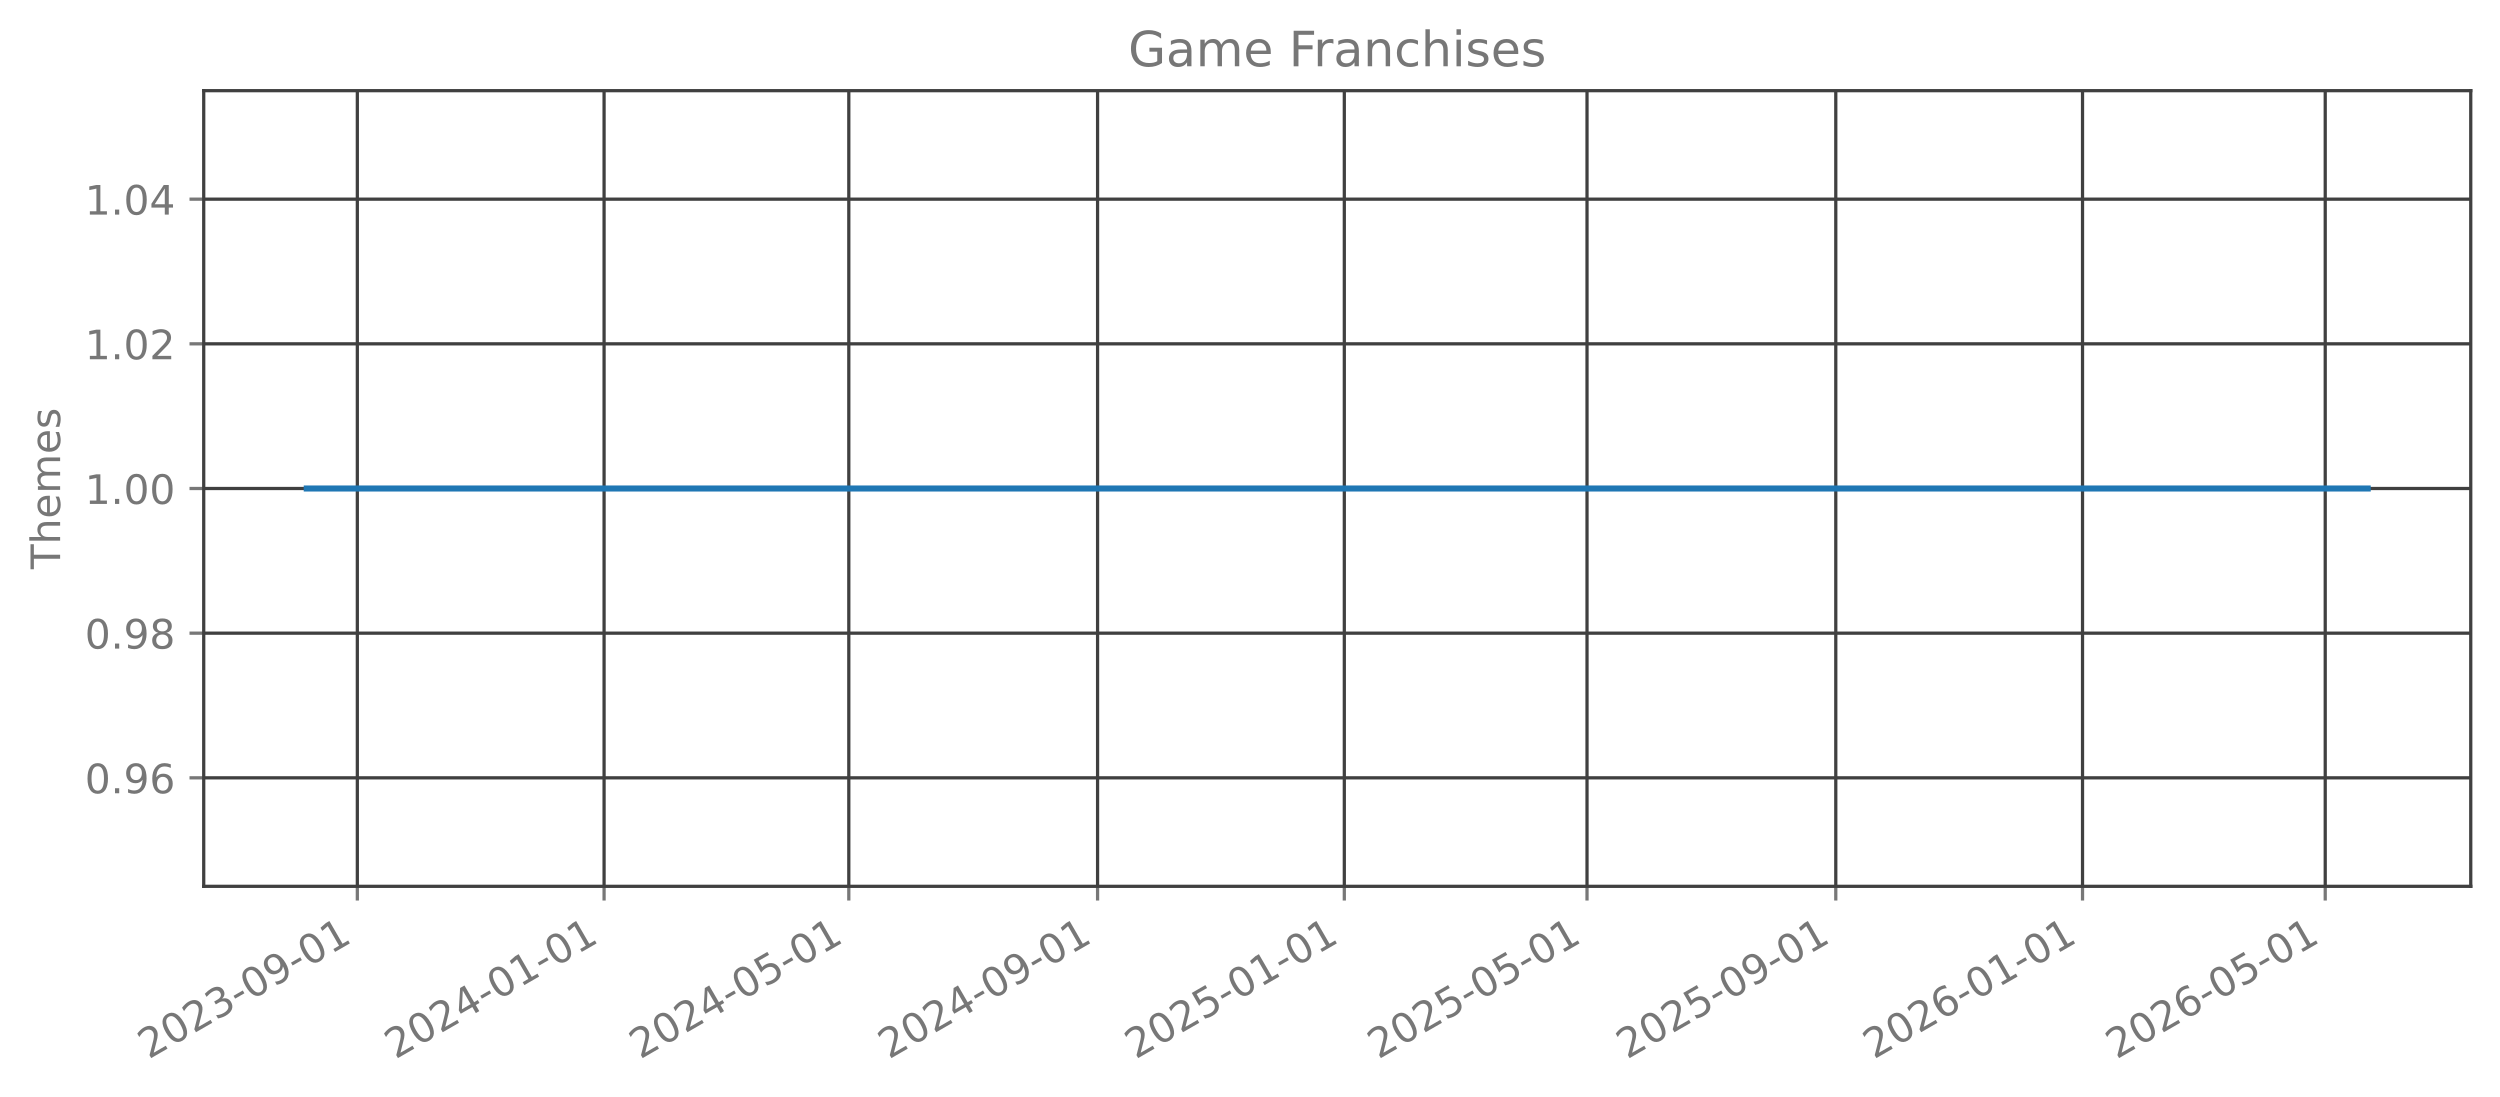
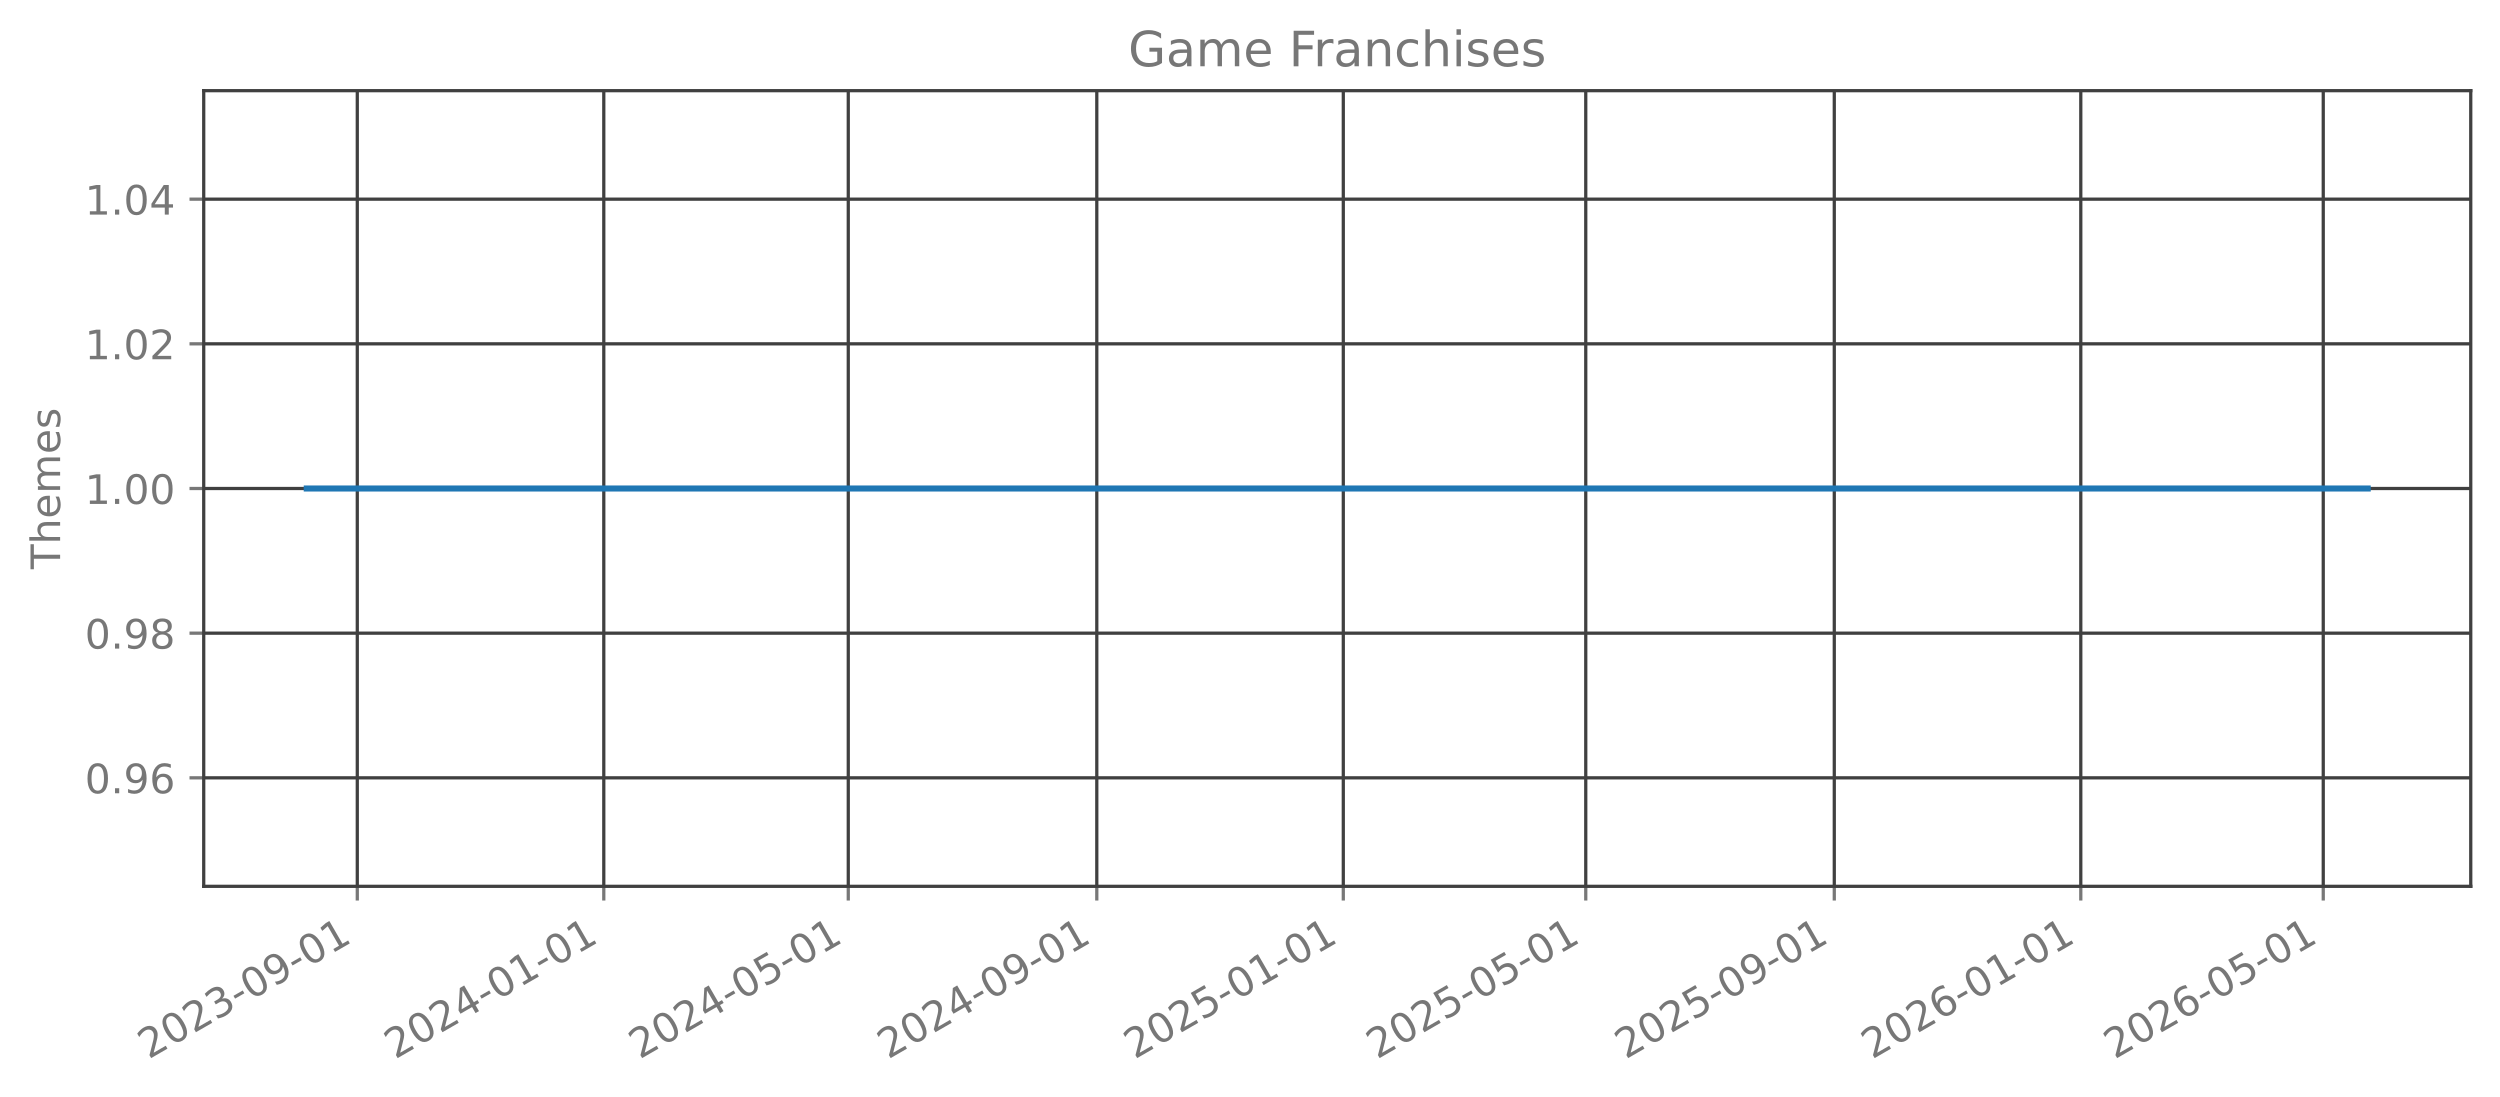
<svg xmlns="http://www.w3.org/2000/svg" xmlns:xlink="http://www.w3.org/1999/xlink" width="615.344pt" height="269.797pt" viewBox="0 0 615.344 269.797" version="1.1">
  <defs>
    <style type="text/css">*{stroke-linejoin: round; stroke-linecap: butt}</style>
  </defs>
  <g id="figure_1">
    <g id="patch_1">
      <path d="M 0 269.797  L 615.344 269.797  L 615.344 0  L 0 0  L 0 269.797  z " style="fill: none; opacity: 0" />
    </g>
    <g id="axes_1">
      <g id="patch_2">
        <path d="M 50.144 218.158  L 608.144 218.158  L 608.144 22.318  L 50.144 22.318  L 50.144 218.158  z " style="fill: none; opacity: 0" />
      </g>
      <g id="matplotlib.axis_1">
        <g id="xtick_1">
          <g id="line2d_1">
-             <path d="M 87.953 218.158  L 87.953 22.318  " clip-path="url(#p6368e7141f)" style="fill: none; stroke: #404040; stroke-width: 0.8; stroke-linecap: square" />
+             <path d="M 87.941 218.158  L 87.941 22.318  " clip-path="url(#pb388fa2547)" style="fill: none; stroke: #404040; stroke-width: 0.8; stroke-linecap: square" />
          </g>
          <g id="line2d_2">
            <defs>
-               <path id="m4a4a3a8ef6" d="M 0 0  L 0 3.5  " style="stroke: #777777; stroke-width: 0.8" />
+               <path id="m40156107fb" d="M 0 0  L 0 3.5  " style="stroke: #777777; stroke-width: 0.8" />
            </defs>
            <g>
-               <use xlink:href="#m4a4a3a8ef6" x="87.953" y="218.158" style="fill: #777777; stroke: #777777; stroke-width: 0.8" />
+               <use xlink:href="#m40156107fb" x="87.941" y="218.158" style="fill: #777777; stroke: #777777; stroke-width: 0.8" />
            </g>
          </g>
          <g id="text_1">
-             <g style="fill: #777777" transform="translate(36.58329 260.7964) rotate(-30) scale(0.1 -0.1)">
+             <g style="fill: #777777" transform="translate(36.57109 260.7964) rotate(-30) scale(0.1 -0.1)">
              <defs>
                <path id="DejaVuSans-32" d="M 1228 531  L 3431 531  L 3431 0  L 469 0  L 469 531  Q 828 903 1448 1529  Q 2069 2156 2228 2338  Q 2531 2678 2651 2914  Q 2772 3150 2772 3378  Q 2772 3750 2511 3984  Q 2250 4219 1831 4219  Q 1534 4219 1204 4116  Q 875 4013 500 3803  L 500 4441  Q 881 4594 1212 4672  Q 1544 4750 1819 4750  Q 2544 4750 2975 4387  Q 3406 4025 3406 3419  Q 3406 3131 3298 2873  Q 3191 2616 2906 2266  Q 2828 2175 2409 1742  Q 1991 1309 1228 531  z " transform="scale(0.015625)" />
                <path id="DejaVuSans-30" d="M 2034 4250  Q 1547 4250 1301 3770  Q 1056 3291 1056 2328  Q 1056 1369 1301 889  Q 1547 409 2034 409  Q 2525 409 2770 889  Q 3016 1369 3016 2328  Q 3016 3291 2770 3770  Q 2525 4250 2034 4250  z M 2034 4750  Q 2819 4750 3233 4129  Q 3647 3509 3647 2328  Q 3647 1150 3233 529  Q 2819 -91 2034 -91  Q 1250 -91 836 529  Q 422 1150 422 2328  Q 422 3509 836 4129  Q 1250 4750 2034 4750  z " transform="scale(0.015625)" />
                <path id="DejaVuSans-33" d="M 2597 2516  Q 3050 2419 3304 2112  Q 3559 1806 3559 1356  Q 3559 666 3084 287  Q 2609 -91 1734 -91  Q 1441 -91 1130 -33  Q 819 25 488 141  L 488 750  Q 750 597 1062 519  Q 1375 441 1716 441  Q 2309 441 2620 675  Q 2931 909 2931 1356  Q 2931 1769 2642 2001  Q 2353 2234 1838 2234  L 1294 2234  L 1294 2753  L 1863 2753  Q 2328 2753 2575 2939  Q 2822 3125 2822 3475  Q 2822 3834 2567 4026  Q 2313 4219 1838 4219  Q 1578 4219 1281 4162  Q 984 4106 628 3988  L 628 4550  Q 988 4650 1302 4700  Q 1616 4750 1894 4750  Q 2613 4750 3031 4423  Q 3450 4097 3450 3541  Q 3450 3153 3228 2886  Q 3006 2619 2597 2516  z " transform="scale(0.015625)" />
                <path id="DejaVuSans-2d" d="M 313 2009  L 1997 2009  L 1997 1497  L 313 1497  L 313 2009  z " transform="scale(0.015625)" />
                <path id="DejaVuSans-39" d="M 703 97  L 703 672  Q 941 559 1184 500  Q 1428 441 1663 441  Q 2288 441 2617 861  Q 2947 1281 2994 2138  Q 2813 1869 2534 1725  Q 2256 1581 1919 1581  Q 1219 1581 811 2004  Q 403 2428 403 3163  Q 403 3881 828 4315  Q 1253 4750 1959 4750  Q 2769 4750 3195 4129  Q 3622 3509 3622 2328  Q 3622 1225 3098 567  Q 2575 -91 1691 -91  Q 1453 -91 1209 -44  Q 966 3 703 97  z M 1959 2075  Q 2384 2075 2632 2365  Q 2881 2656 2881 3163  Q 2881 3666 2632 3958  Q 2384 4250 1959 4250  Q 1534 4250 1286 3958  Q 1038 3666 1038 3163  Q 1038 2656 1286 2365  Q 1534 2075 1959 2075  z " transform="scale(0.015625)" />
                <path id="DejaVuSans-31" d="M 794 531  L 1825 531  L 1825 4091  L 703 3866  L 703 4441  L 1819 4666  L 2450 4666  L 2450 531  L 3481 531  L 3481 0  L 794 0  L 794 531  z " transform="scale(0.015625)" />
              </defs>
              <use xlink:href="#DejaVuSans-32" />
              <use xlink:href="#DejaVuSans-30" transform="translate(63.62305 0)" />
              <use xlink:href="#DejaVuSans-32" transform="translate(127.2461 0)" />
              <use xlink:href="#DejaVuSans-33" transform="translate(190.8691 0)" />
              <use xlink:href="#DejaVuSans-2d" transform="translate(254.4922 0)" />
              <use xlink:href="#DejaVuSans-30" transform="translate(290.5762 0)" />
              <use xlink:href="#DejaVuSans-39" transform="translate(354.1992 0)" />
              <use xlink:href="#DejaVuSans-2d" transform="translate(417.8223 0)" />
              <use xlink:href="#DejaVuSans-30" transform="translate(453.9062 0)" />
              <use xlink:href="#DejaVuSans-31" transform="translate(517.5293 0)" />
            </g>
          </g>
        </g>
        <g id="xtick_2">
          <g id="line2d_3">
-             <path d="M 148.686 218.158  L 148.686 22.318  " clip-path="url(#p6368e7141f)" style="fill: none; stroke: #404040; stroke-width: 0.8; stroke-linecap: square" />
+             <path d="M 148.614 218.158  L 148.614 22.318  " clip-path="url(#pb388fa2547)" style="fill: none; stroke: #404040; stroke-width: 0.8; stroke-linecap: square" />
          </g>
          <g id="line2d_4">
            <g>
-               <use xlink:href="#m4a4a3a8ef6" x="148.686" y="218.158" style="fill: #777777; stroke: #777777; stroke-width: 0.8" />
+               <use xlink:href="#m40156107fb" x="148.614" y="218.158" style="fill: #777777; stroke: #777777; stroke-width: 0.8" />
            </g>
          </g>
          <g id="text_2">
-             <g style="fill: #777777" transform="translate(97.31663 260.7964) rotate(-30) scale(0.1 -0.1)">
+             <g style="fill: #777777" transform="translate(97.24489 260.7964) rotate(-30) scale(0.1 -0.1)">
              <defs>
                <path id="DejaVuSans-34" d="M 2419 4116  L 825 1625  L 2419 1625  L 2419 4116  z M 2253 4666  L 3047 4666  L 3047 1625  L 3713 1625  L 3713 1100  L 3047 1100  L 3047 0  L 2419 0  L 2419 1100  L 313 1100  L 313 1709  L 2253 4666  z " transform="scale(0.015625)" />
              </defs>
              <use xlink:href="#DejaVuSans-32" />
              <use xlink:href="#DejaVuSans-30" transform="translate(63.62305 0)" />
              <use xlink:href="#DejaVuSans-32" transform="translate(127.2461 0)" />
              <use xlink:href="#DejaVuSans-34" transform="translate(190.8691 0)" />
              <use xlink:href="#DejaVuSans-2d" transform="translate(254.4922 0)" />
              <use xlink:href="#DejaVuSans-30" transform="translate(290.5762 0)" />
              <use xlink:href="#DejaVuSans-31" transform="translate(354.1992 0)" />
              <use xlink:href="#DejaVuSans-2d" transform="translate(417.8223 0)" />
              <use xlink:href="#DejaVuSans-30" transform="translate(453.9062 0)" />
              <use xlink:href="#DejaVuSans-31" transform="translate(517.5293 0)" />
            </g>
          </g>
        </g>
        <g id="xtick_3">
          <g id="line2d_5">
-             <path d="M 208.922 218.158  L 208.922 22.318  " clip-path="url(#p6368e7141f)" style="fill: none; stroke: #404040; stroke-width: 0.8; stroke-linecap: square" />
+             <path d="M 208.791 218.158  L 208.791 22.318  " clip-path="url(#pb388fa2547)" style="fill: none; stroke: #404040; stroke-width: 0.8; stroke-linecap: square" />
          </g>
          <g id="line2d_6">
            <g>
-               <use xlink:href="#m4a4a3a8ef6" x="208.922" y="218.158" style="fill: #777777; stroke: #777777; stroke-width: 0.8" />
+               <use xlink:href="#m40156107fb" x="208.791" y="218.158" style="fill: #777777; stroke: #777777; stroke-width: 0.8" />
            </g>
          </g>
          <g id="text_3">
-             <g style="fill: #777777" transform="translate(157.5522 260.7964) rotate(-30) scale(0.1 -0.1)">
+             <g style="fill: #777777" transform="translate(157.4214 260.7964) rotate(-30) scale(0.1 -0.1)">
              <defs>
                <path id="DejaVuSans-35" d="M 691 4666  L 3169 4666  L 3169 4134  L 1269 4134  L 1269 2991  Q 1406 3038 1543 3061  Q 1681 3084 1819 3084  Q 2600 3084 3056 2656  Q 3513 2228 3513 1497  Q 3513 744 3044 326  Q 2575 -91 1722 -91  Q 1428 -91 1123 -41  Q 819 9 494 109  L 494 744  Q 775 591 1075 516  Q 1375 441 1709 441  Q 2250 441 2565 725  Q 2881 1009 2881 1497  Q 2881 1984 2565 2268  Q 2250 2553 1709 2553  Q 1456 2553 1204 2497  Q 953 2441 691 2322  L 691 4666  z " transform="scale(0.015625)" />
              </defs>
              <use xlink:href="#DejaVuSans-32" />
              <use xlink:href="#DejaVuSans-30" transform="translate(63.62305 0)" />
              <use xlink:href="#DejaVuSans-32" transform="translate(127.2461 0)" />
              <use xlink:href="#DejaVuSans-34" transform="translate(190.8691 0)" />
              <use xlink:href="#DejaVuSans-2d" transform="translate(254.4922 0)" />
              <use xlink:href="#DejaVuSans-30" transform="translate(290.5762 0)" />
              <use xlink:href="#DejaVuSans-35" transform="translate(354.1992 0)" />
              <use xlink:href="#DejaVuSans-2d" transform="translate(417.8223 0)" />
              <use xlink:href="#DejaVuSans-30" transform="translate(453.9062 0)" />
              <use xlink:href="#DejaVuSans-31" transform="translate(517.5293 0)" />
            </g>
          </g>
        </g>
        <g id="xtick_4">
          <g id="line2d_7">
-             <path d="M 270.153 218.158  L 270.153 22.318  " clip-path="url(#p6368e7141f)" style="fill: none; stroke: #404040; stroke-width: 0.8; stroke-linecap: square" />
+             <path d="M 269.962 218.158  L 269.962 22.318  " clip-path="url(#pb388fa2547)" style="fill: none; stroke: #404040; stroke-width: 0.8; stroke-linecap: square" />
          </g>
          <g id="line2d_8">
            <g>
-               <use xlink:href="#m4a4a3a8ef6" x="270.153" y="218.158" style="fill: #777777; stroke: #777777; stroke-width: 0.8" />
+               <use xlink:href="#m40156107fb" x="269.962" y="218.158" style="fill: #777777; stroke: #777777; stroke-width: 0.8" />
            </g>
          </g>
          <g id="text_4">
-             <g style="fill: #777777" transform="translate(218.7833 260.7964) rotate(-30) scale(0.1 -0.1)">
+             <g style="fill: #777777" transform="translate(218.5925 260.7964) rotate(-30) scale(0.1 -0.1)">
              <use xlink:href="#DejaVuSans-32" />
              <use xlink:href="#DejaVuSans-30" transform="translate(63.62305 0)" />
              <use xlink:href="#DejaVuSans-32" transform="translate(127.2461 0)" />
              <use xlink:href="#DejaVuSans-34" transform="translate(190.8691 0)" />
              <use xlink:href="#DejaVuSans-2d" transform="translate(254.4922 0)" />
              <use xlink:href="#DejaVuSans-30" transform="translate(290.5762 0)" />
              <use xlink:href="#DejaVuSans-39" transform="translate(354.1992 0)" />
              <use xlink:href="#DejaVuSans-2d" transform="translate(417.8223 0)" />
              <use xlink:href="#DejaVuSans-30" transform="translate(453.9062 0)" />
              <use xlink:href="#DejaVuSans-31" transform="translate(517.5293 0)" />
            </g>
          </g>
        </g>
        <g id="xtick_5">
          <g id="line2d_9">
-             <path d="M 330.886 218.158  L 330.886 22.318  " clip-path="url(#p6368e7141f)" style="fill: none; stroke: #404040; stroke-width: 0.8; stroke-linecap: square" />
+             <path d="M 330.636 218.158  L 330.636 22.318  " clip-path="url(#pb388fa2547)" style="fill: none; stroke: #404040; stroke-width: 0.8; stroke-linecap: square" />
          </g>
          <g id="line2d_10">
            <g>
-               <use xlink:href="#m4a4a3a8ef6" x="330.886" y="218.158" style="fill: #777777; stroke: #777777; stroke-width: 0.8" />
+               <use xlink:href="#m40156107fb" x="330.636" y="218.158" style="fill: #777777; stroke: #777777; stroke-width: 0.8" />
            </g>
          </g>
          <g id="text_5">
-             <g style="fill: #777777" transform="translate(279.5166 260.7964) rotate(-30) scale(0.1 -0.1)">
+             <g style="fill: #777777" transform="translate(279.2663 260.7964) rotate(-30) scale(0.1 -0.1)">
              <use xlink:href="#DejaVuSans-32" />
              <use xlink:href="#DejaVuSans-30" transform="translate(63.62305 0)" />
              <use xlink:href="#DejaVuSans-32" transform="translate(127.2461 0)" />
              <use xlink:href="#DejaVuSans-35" transform="translate(190.8691 0)" />
              <use xlink:href="#DejaVuSans-2d" transform="translate(254.4922 0)" />
              <use xlink:href="#DejaVuSans-30" transform="translate(290.5762 0)" />
              <use xlink:href="#DejaVuSans-31" transform="translate(354.1992 0)" />
              <use xlink:href="#DejaVuSans-2d" transform="translate(417.8223 0)" />
              <use xlink:href="#DejaVuSans-30" transform="translate(453.9062 0)" />
              <use xlink:href="#DejaVuSans-31" transform="translate(517.5293 0)" />
            </g>
          </g>
        </g>
        <g id="xtick_6">
          <g id="line2d_11">
-             <path d="M 390.624 218.158  L 390.624 22.318  " clip-path="url(#p6368e7141f)" style="fill: none; stroke: #404040; stroke-width: 0.8; stroke-linecap: square" />
+             <path d="M 390.315 218.158  L 390.315 22.318  " clip-path="url(#pb388fa2547)" style="fill: none; stroke: #404040; stroke-width: 0.8; stroke-linecap: square" />
          </g>
          <g id="line2d_12">
            <g>
-               <use xlink:href="#m4a4a3a8ef6" x="390.624" y="218.158" style="fill: #777777; stroke: #777777; stroke-width: 0.8" />
+               <use xlink:href="#m40156107fb" x="390.315" y="218.158" style="fill: #777777; stroke: #777777; stroke-width: 0.8" />
            </g>
          </g>
          <g id="text_6">
-             <g style="fill: #777777" transform="translate(339.2544 260.7964) rotate(-30) scale(0.1 -0.1)">
+             <g style="fill: #777777" transform="translate(338.9454 260.7964) rotate(-30) scale(0.1 -0.1)">
              <use xlink:href="#DejaVuSans-32" />
              <use xlink:href="#DejaVuSans-30" transform="translate(63.62305 0)" />
              <use xlink:href="#DejaVuSans-32" transform="translate(127.2461 0)" />
              <use xlink:href="#DejaVuSans-35" transform="translate(190.8691 0)" />
              <use xlink:href="#DejaVuSans-2d" transform="translate(254.4922 0)" />
              <use xlink:href="#DejaVuSans-30" transform="translate(290.5762 0)" />
              <use xlink:href="#DejaVuSans-35" transform="translate(354.1992 0)" />
              <use xlink:href="#DejaVuSans-2d" transform="translate(417.8223 0)" />
              <use xlink:href="#DejaVuSans-30" transform="translate(453.9062 0)" />
              <use xlink:href="#DejaVuSans-31" transform="translate(517.5293 0)" />
            </g>
          </g>
        </g>
        <g id="xtick_7">
          <g id="line2d_13">
-             <path d="M 451.855 218.158  L 451.855 22.318  " clip-path="url(#p6368e7141f)" style="fill: none; stroke: #404040; stroke-width: 0.8; stroke-linecap: square" />
+             <path d="M 451.486 218.158  L 451.486 22.318  " clip-path="url(#pb388fa2547)" style="fill: none; stroke: #404040; stroke-width: 0.8; stroke-linecap: square" />
          </g>
          <g id="line2d_14">
            <g>
-               <use xlink:href="#m4a4a3a8ef6" x="451.855" y="218.158" style="fill: #777777; stroke: #777777; stroke-width: 0.8" />
+               <use xlink:href="#m40156107fb" x="451.486" y="218.158" style="fill: #777777; stroke: #777777; stroke-width: 0.8" />
            </g>
          </g>
          <g id="text_7">
-             <g style="fill: #777777" transform="translate(400.4855 260.7964) rotate(-30) scale(0.1 -0.1)">
+             <g style="fill: #777777" transform="translate(400.1165 260.7964) rotate(-30) scale(0.1 -0.1)">
              <use xlink:href="#DejaVuSans-32" />
              <use xlink:href="#DejaVuSans-30" transform="translate(63.62305 0)" />
              <use xlink:href="#DejaVuSans-32" transform="translate(127.2461 0)" />
              <use xlink:href="#DejaVuSans-35" transform="translate(190.8691 0)" />
              <use xlink:href="#DejaVuSans-2d" transform="translate(254.4922 0)" />
              <use xlink:href="#DejaVuSans-30" transform="translate(290.5762 0)" />
              <use xlink:href="#DejaVuSans-39" transform="translate(354.1992 0)" />
              <use xlink:href="#DejaVuSans-2d" transform="translate(417.8223 0)" />
              <use xlink:href="#DejaVuSans-30" transform="translate(453.9062 0)" />
              <use xlink:href="#DejaVuSans-31" transform="translate(517.5293 0)" />
            </g>
          </g>
        </g>
        <g id="xtick_8">
          <g id="line2d_15">
-             <path d="M 512.588 218.158  L 512.588 22.318  " clip-path="url(#p6368e7141f)" style="fill: none; stroke: #404040; stroke-width: 0.8; stroke-linecap: square" />
+             <path d="M 512.16 218.158  L 512.16 22.318  " clip-path="url(#pb388fa2547)" style="fill: none; stroke: #404040; stroke-width: 0.8; stroke-linecap: square" />
          </g>
          <g id="line2d_16">
            <g>
-               <use xlink:href="#m4a4a3a8ef6" x="512.588" y="218.158" style="fill: #777777; stroke: #777777; stroke-width: 0.8" />
+               <use xlink:href="#m40156107fb" x="512.16" y="218.158" style="fill: #777777; stroke: #777777; stroke-width: 0.8" />
            </g>
          </g>
          <g id="text_8">
-             <g style="fill: #777777" transform="translate(461.2189 260.7964) rotate(-30) scale(0.1 -0.1)">
+             <g style="fill: #777777" transform="translate(460.7903 260.7964) rotate(-30) scale(0.1 -0.1)">
              <defs>
                <path id="DejaVuSans-36" d="M 2113 2584  Q 1688 2584 1439 2293  Q 1191 2003 1191 1497  Q 1191 994 1439 701  Q 1688 409 2113 409  Q 2538 409 2786 701  Q 3034 994 3034 1497  Q 3034 2003 2786 2293  Q 2538 2584 2113 2584  z M 3366 4563  L 3366 3988  Q 3128 4100 2886 4159  Q 2644 4219 2406 4219  Q 1781 4219 1451 3797  Q 1122 3375 1075 2522  Q 1259 2794 1537 2939  Q 1816 3084 2150 3084  Q 2853 3084 3261 2657  Q 3669 2231 3669 1497  Q 3669 778 3244 343  Q 2819 -91 2113 -91  Q 1303 -91 875 529  Q 447 1150 447 2328  Q 447 3434 972 4092  Q 1497 4750 2381 4750  Q 2619 4750 2861 4703  Q 3103 4656 3366 4563  z " transform="scale(0.015625)" />
              </defs>
              <use xlink:href="#DejaVuSans-32" />
              <use xlink:href="#DejaVuSans-30" transform="translate(63.62305 0)" />
              <use xlink:href="#DejaVuSans-32" transform="translate(127.2461 0)" />
              <use xlink:href="#DejaVuSans-36" transform="translate(190.8691 0)" />
              <use xlink:href="#DejaVuSans-2d" transform="translate(254.4922 0)" />
              <use xlink:href="#DejaVuSans-30" transform="translate(290.5762 0)" />
              <use xlink:href="#DejaVuSans-31" transform="translate(354.1992 0)" />
              <use xlink:href="#DejaVuSans-2d" transform="translate(417.8223 0)" />
              <use xlink:href="#DejaVuSans-30" transform="translate(453.9062 0)" />
              <use xlink:href="#DejaVuSans-31" transform="translate(517.5293 0)" />
            </g>
          </g>
        </g>
        <g id="xtick_9">
          <g id="line2d_17">
-             <path d="M 572.326 218.158  L 572.326 22.318  " clip-path="url(#p6368e7141f)" style="fill: none; stroke: #404040; stroke-width: 0.8; stroke-linecap: square" />
+             <path d="M 571.839 218.158  L 571.839 22.318  " clip-path="url(#pb388fa2547)" style="fill: none; stroke: #404040; stroke-width: 0.8; stroke-linecap: square" />
          </g>
          <g id="line2d_18">
            <g>
-               <use xlink:href="#m4a4a3a8ef6" x="572.326" y="218.158" style="fill: #777777; stroke: #777777; stroke-width: 0.8" />
+               <use xlink:href="#m40156107fb" x="571.839" y="218.158" style="fill: #777777; stroke: #777777; stroke-width: 0.8" />
            </g>
          </g>
          <g id="text_9">
-             <g style="fill: #777777" transform="translate(520.9566 260.7964) rotate(-30) scale(0.1 -0.1)">
+             <g style="fill: #777777" transform="translate(520.4695 260.7964) rotate(-30) scale(0.1 -0.1)">
              <use xlink:href="#DejaVuSans-32" />
              <use xlink:href="#DejaVuSans-30" transform="translate(63.62305 0)" />
              <use xlink:href="#DejaVuSans-32" transform="translate(127.2461 0)" />
              <use xlink:href="#DejaVuSans-36" transform="translate(190.8691 0)" />
              <use xlink:href="#DejaVuSans-2d" transform="translate(254.4922 0)" />
              <use xlink:href="#DejaVuSans-30" transform="translate(290.5762 0)" />
              <use xlink:href="#DejaVuSans-35" transform="translate(354.1992 0)" />
              <use xlink:href="#DejaVuSans-2d" transform="translate(417.8223 0)" />
              <use xlink:href="#DejaVuSans-30" transform="translate(453.9062 0)" />
              <use xlink:href="#DejaVuSans-31" transform="translate(517.5293 0)" />
            </g>
          </g>
        </g>
      </g>
      <g id="matplotlib.axis_2">
        <g id="ytick_1">
          <g id="line2d_19">
-             <path d="M 50.144 191.453  L 608.144 191.453  " clip-path="url(#p6368e7141f)" style="fill: none; stroke: #404040; stroke-width: 0.8; stroke-linecap: square" />
+             <path d="M 50.144 191.453  L 608.144 191.453  " clip-path="url(#pb388fa2547)" style="fill: none; stroke: #404040; stroke-width: 0.8; stroke-linecap: square" />
          </g>
          <g id="line2d_20">
            <defs>
-               <path id="mcda0220a5c" d="M 0 0  L -3.5 0  " style="stroke: #777777; stroke-width: 0.8" />
+               <path id="m9c1f572ea6" d="M 0 0  L -3.5 0  " style="stroke: #777777; stroke-width: 0.8" />
            </defs>
            <g>
-               <use xlink:href="#mcda0220a5c" x="50.144" y="191.453" style="fill: #777777; stroke: #777777; stroke-width: 0.8" />
+               <use xlink:href="#m9c1f572ea6" x="50.144" y="191.453" style="fill: #777777; stroke: #777777; stroke-width: 0.8" />
            </g>
          </g>
          <g id="text_10">
            <g style="fill: #777777" transform="translate(20.87813 195.2519) scale(0.1 -0.1)">
              <defs>
                <path id="DejaVuSans-2e" d="M 684 794  L 1344 794  L 1344 0  L 684 0  L 684 794  z " transform="scale(0.015625)" />
              </defs>
              <use xlink:href="#DejaVuSans-30" />
              <use xlink:href="#DejaVuSans-2e" transform="translate(63.62305 0)" />
              <use xlink:href="#DejaVuSans-39" transform="translate(95.41016 0)" />
              <use xlink:href="#DejaVuSans-36" transform="translate(159.0332 0)" />
            </g>
          </g>
        </g>
        <g id="ytick_2">
          <g id="line2d_21">
-             <path d="M 50.144 155.845  L 608.144 155.845  " clip-path="url(#p6368e7141f)" style="fill: none; stroke: #404040; stroke-width: 0.8; stroke-linecap: square" />
+             <path d="M 50.144 155.845  L 608.144 155.845  " clip-path="url(#pb388fa2547)" style="fill: none; stroke: #404040; stroke-width: 0.8; stroke-linecap: square" />
          </g>
          <g id="line2d_22">
            <g>
-               <use xlink:href="#mcda0220a5c" x="50.144" y="155.845" style="fill: #777777; stroke: #777777; stroke-width: 0.8" />
+               <use xlink:href="#m9c1f572ea6" x="50.144" y="155.845" style="fill: #777777; stroke: #777777; stroke-width: 0.8" />
            </g>
          </g>
          <g id="text_11">
            <g style="fill: #777777" transform="translate(20.87813 159.6446) scale(0.1 -0.1)">
              <defs>
                <path id="DejaVuSans-38" d="M 2034 2216  Q 1584 2216 1326 1975  Q 1069 1734 1069 1313  Q 1069 891 1326 650  Q 1584 409 2034 409  Q 2484 409 2743 651  Q 3003 894 3003 1313  Q 3003 1734 2745 1975  Q 2488 2216 2034 2216  z M 1403 2484  Q 997 2584 770 2862  Q 544 3141 544 3541  Q 544 4100 942 4425  Q 1341 4750 2034 4750  Q 2731 4750 3128 4425  Q 3525 4100 3525 3541  Q 3525 3141 3298 2862  Q 3072 2584 2669 2484  Q 3125 2378 3379 2068  Q 3634 1759 3634 1313  Q 3634 634 3220 271  Q 2806 -91 2034 -91  Q 1263 -91 848 271  Q 434 634 434 1313  Q 434 1759 690 2068  Q 947 2378 1403 2484  z M 1172 3481  Q 1172 3119 1398 2916  Q 1625 2713 2034 2713  Q 2441 2713 2670 2916  Q 2900 3119 2900 3481  Q 2900 3844 2670 4047  Q 2441 4250 2034 4250  Q 1625 4250 1398 4047  Q 1172 3844 1172 3481  z " transform="scale(0.015625)" />
              </defs>
              <use xlink:href="#DejaVuSans-30" />
              <use xlink:href="#DejaVuSans-2e" transform="translate(63.62305 0)" />
              <use xlink:href="#DejaVuSans-39" transform="translate(95.41016 0)" />
              <use xlink:href="#DejaVuSans-38" transform="translate(159.0332 0)" />
            </g>
          </g>
        </g>
        <g id="ytick_3">
          <g id="line2d_23">
-             <path d="M 50.144 120.238  L 608.144 120.238  " clip-path="url(#p6368e7141f)" style="fill: none; stroke: #404040; stroke-width: 0.8; stroke-linecap: square" />
+             <path d="M 50.144 120.238  L 608.144 120.238  " clip-path="url(#pb388fa2547)" style="fill: none; stroke: #404040; stroke-width: 0.8; stroke-linecap: square" />
          </g>
          <g id="line2d_24">
            <g>
-               <use xlink:href="#mcda0220a5c" x="50.144" y="120.238" style="fill: #777777; stroke: #777777; stroke-width: 0.8" />
+               <use xlink:href="#m9c1f572ea6" x="50.144" y="120.238" style="fill: #777777; stroke: #777777; stroke-width: 0.8" />
            </g>
          </g>
          <g id="text_12">
            <g style="fill: #777777" transform="translate(20.87813 124.0373) scale(0.1 -0.1)">
              <use xlink:href="#DejaVuSans-31" />
              <use xlink:href="#DejaVuSans-2e" transform="translate(63.62305 0)" />
              <use xlink:href="#DejaVuSans-30" transform="translate(95.41016 0)" />
              <use xlink:href="#DejaVuSans-30" transform="translate(159.0332 0)" />
            </g>
          </g>
        </g>
        <g id="ytick_4">
          <g id="line2d_25">
-             <path d="M 50.144 84.631  L 608.144 84.631  " clip-path="url(#p6368e7141f)" style="fill: none; stroke: #404040; stroke-width: 0.8; stroke-linecap: square" />
+             <path d="M 50.144 84.631  L 608.144 84.631  " clip-path="url(#pb388fa2547)" style="fill: none; stroke: #404040; stroke-width: 0.8; stroke-linecap: square" />
          </g>
          <g id="line2d_26">
            <g>
-               <use xlink:href="#mcda0220a5c" x="50.144" y="84.631" style="fill: #777777; stroke: #777777; stroke-width: 0.8" />
+               <use xlink:href="#m9c1f572ea6" x="50.144" y="84.631" style="fill: #777777; stroke: #777777; stroke-width: 0.8" />
            </g>
          </g>
          <g id="text_13">
            <g style="fill: #777777" transform="translate(20.87813 88.43007) scale(0.1 -0.1)">
              <use xlink:href="#DejaVuSans-31" />
              <use xlink:href="#DejaVuSans-2e" transform="translate(63.62305 0)" />
              <use xlink:href="#DejaVuSans-30" transform="translate(95.41016 0)" />
              <use xlink:href="#DejaVuSans-32" transform="translate(159.0332 0)" />
            </g>
          </g>
        </g>
        <g id="ytick_5">
          <g id="line2d_27">
-             <path d="M 50.144 49.024  L 608.144 49.024  " clip-path="url(#p6368e7141f)" style="fill: none; stroke: #404040; stroke-width: 0.8; stroke-linecap: square" />
+             <path d="M 50.144 49.024  L 608.144 49.024  " clip-path="url(#pb388fa2547)" style="fill: none; stroke: #404040; stroke-width: 0.8; stroke-linecap: square" />
          </g>
          <g id="line2d_28">
            <g>
-               <use xlink:href="#mcda0220a5c" x="50.144" y="49.024" style="fill: #777777; stroke: #777777; stroke-width: 0.8" />
+               <use xlink:href="#m9c1f572ea6" x="50.144" y="49.024" style="fill: #777777; stroke: #777777; stroke-width: 0.8" />
            </g>
          </g>
          <g id="text_14">
            <g style="fill: #777777" transform="translate(20.87813 52.8228) scale(0.1 -0.1)">
              <use xlink:href="#DejaVuSans-31" />
              <use xlink:href="#DejaVuSans-2e" transform="translate(63.62305 0)" />
              <use xlink:href="#DejaVuSans-30" transform="translate(95.41016 0)" />
              <use xlink:href="#DejaVuSans-34" transform="translate(159.0332 0)" />
            </g>
          </g>
        </g>
        <g id="text_15">
          <g style="fill: #777777" transform="translate(14.79844 140.0889) rotate(-90) scale(0.1 -0.1)">
            <defs>
              <path id="DejaVuSans-54" d="M -19 4666  L 3928 4666  L 3928 4134  L 2272 4134  L 2272 0  L 1638 0  L 1638 4134  L -19 4134  L -19 4666  z " transform="scale(0.015625)" />
              <path id="DejaVuSans-68" d="M 3513 2113  L 3513 0  L 2938 0  L 2938 2094  Q 2938 2591 2744 2837  Q 2550 3084 2163 3084  Q 1697 3084 1428 2787  Q 1159 2491 1159 1978  L 1159 0  L 581 0  L 581 4863  L 1159 4863  L 1159 2956  Q 1366 3272 1645 3428  Q 1925 3584 2291 3584  Q 2894 3584 3203 3211  Q 3513 2838 3513 2113  z " transform="scale(0.015625)" />
              <path id="DejaVuSans-65" d="M 3597 1894  L 3597 1613  L 953 1613  Q 991 1019 1311 708  Q 1631 397 2203 397  Q 2534 397 2845 478  Q 3156 559 3463 722  L 3463 178  Q 3153 47 2828 -22  Q 2503 -91 2169 -91  Q 1331 -91 842 396  Q 353 884 353 1716  Q 353 2575 817 3079  Q 1281 3584 2069 3584  Q 2775 3584 3186 3129  Q 3597 2675 3597 1894  z M 3022 2063  Q 3016 2534 2758 2815  Q 2500 3097 2075 3097  Q 1594 3097 1305 2825  Q 1016 2553 972 2059  L 3022 2063  z " transform="scale(0.015625)" />
              <path id="DejaVuSans-6d" d="M 3328 2828  Q 3544 3216 3844 3400  Q 4144 3584 4550 3584  Q 5097 3584 5394 3201  Q 5691 2819 5691 2113  L 5691 0  L 5113 0  L 5113 2094  Q 5113 2597 4934 2840  Q 4756 3084 4391 3084  Q 3944 3084 3684 2787  Q 3425 2491 3425 1978  L 3425 0  L 2847 0  L 2847 2094  Q 2847 2600 2669 2842  Q 2491 3084 2119 3084  Q 1678 3084 1418 2786  Q 1159 2488 1159 1978  L 1159 0  L 581 0  L 581 3500  L 1159 3500  L 1159 2956  Q 1356 3278 1631 3431  Q 1906 3584 2284 3584  Q 2666 3584 2933 3390  Q 3200 3197 3328 2828  z " transform="scale(0.015625)" />
              <path id="DejaVuSans-73" d="M 2834 3397  L 2834 2853  Q 2591 2978 2328 3040  Q 2066 3103 1784 3103  Q 1356 3103 1142 2972  Q 928 2841 928 2578  Q 928 2378 1081 2264  Q 1234 2150 1697 2047  L 1894 2003  Q 2506 1872 2764 1633  Q 3022 1394 3022 966  Q 3022 478 2636 193  Q 2250 -91 1575 -91  Q 1294 -91 989 -36  Q 684 19 347 128  L 347 722  Q 666 556 975 473  Q 1284 391 1588 391  Q 1994 391 2212 530  Q 2431 669 2431 922  Q 2431 1156 2273 1281  Q 2116 1406 1581 1522  L 1381 1569  Q 847 1681 609 1914  Q 372 2147 372 2553  Q 372 3047 722 3315  Q 1072 3584 1716 3584  Q 2034 3584 2315 3537  Q 2597 3491 2834 3397  z " transform="scale(0.015625)" />
            </defs>
            <use xlink:href="#DejaVuSans-54" />
            <use xlink:href="#DejaVuSans-68" transform="translate(61.08398 0)" />
            <use xlink:href="#DejaVuSans-65" transform="translate(124.4629 0)" />
            <use xlink:href="#DejaVuSans-6d" transform="translate(185.9863 0)" />
            <use xlink:href="#DejaVuSans-65" transform="translate(283.3984 0)" />
            <use xlink:href="#DejaVuSans-73" transform="translate(344.9219 0)" />
          </g>
        </g>
      </g>
      <g id="line2d_29">
-         <path d="M 75.507 120.238  L 582.78 120.238  " clip-path="url(#p6368e7141f)" style="fill: none; stroke: #1f77b4; stroke-width: 1.5; stroke-linecap: square" />
+         <path d="M 75.507 120.238  L 582.78 120.238  " clip-path="url(#pb388fa2547)" style="fill: none; stroke: #1f77b4; stroke-width: 1.5; stroke-linecap: square" />
      </g>
      <g id="patch_3">
        <path d="M 50.144 218.158  L 50.144 22.318  " style="fill: none; stroke: #404040; stroke-width: 0.8; stroke-linejoin: miter; stroke-linecap: square" />
      </g>
      <g id="patch_4">
        <path d="M 608.144 218.158  L 608.144 22.318  " style="fill: none; stroke: #404040; stroke-width: 0.8; stroke-linejoin: miter; stroke-linecap: square" />
      </g>
      <g id="patch_5">
        <path d="M 50.144 218.158  L 608.144 218.158  " style="fill: none; stroke: #404040; stroke-width: 0.8; stroke-linejoin: miter; stroke-linecap: square" />
      </g>
      <g id="patch_6">
        <path d="M 50.144 22.318  L 608.144 22.318  " style="fill: none; stroke: #404040; stroke-width: 0.8; stroke-linejoin: miter; stroke-linecap: square" />
      </g>
      <g id="text_16">
        <g style="fill: #777777" transform="translate(277.7013 16.31812) scale(0.12 -0.12)">
          <defs>
            <path id="DejaVuSans-47" d="M 3809 666  L 3809 1919  L 2778 1919  L 2778 2438  L 4434 2438  L 4434 434  Q 4069 175 3628 42  Q 3188 -91 2688 -91  Q 1594 -91 976 548  Q 359 1188 359 2328  Q 359 3472 976 4111  Q 1594 4750 2688 4750  Q 3144 4750 3555 4637  Q 3966 4525 4313 4306  L 4313 3634  Q 3963 3931 3569 4081  Q 3175 4231 2741 4231  Q 1884 4231 1454 3753  Q 1025 3275 1025 2328  Q 1025 1384 1454 906  Q 1884 428 2741 428  Q 3075 428 3337 486  Q 3600 544 3809 666  z " transform="scale(0.015625)" />
            <path id="DejaVuSans-61" d="M 2194 1759  Q 1497 1759 1228 1600  Q 959 1441 959 1056  Q 959 750 1161 570  Q 1363 391 1709 391  Q 2188 391 2477 730  Q 2766 1069 2766 1631  L 2766 1759  L 2194 1759  z M 3341 1997  L 3341 0  L 2766 0  L 2766 531  Q 2569 213 2275 61  Q 1981 -91 1556 -91  Q 1019 -91 701 211  Q 384 513 384 1019  Q 384 1609 779 1909  Q 1175 2209 1959 2209  L 2766 2209  L 2766 2266  Q 2766 2663 2505 2880  Q 2244 3097 1772 3097  Q 1472 3097 1187 3025  Q 903 2953 641 2809  L 641 3341  Q 956 3463 1253 3523  Q 1550 3584 1831 3584  Q 2591 3584 2966 3190  Q 3341 2797 3341 1997  z " transform="scale(0.015625)" />
            <path id="DejaVuSans-20" transform="scale(0.015625)" />
            <path id="DejaVuSans-46" d="M 628 4666  L 3309 4666  L 3309 4134  L 1259 4134  L 1259 2759  L 3109 2759  L 3109 2228  L 1259 2228  L 1259 0  L 628 0  L 628 4666  z " transform="scale(0.015625)" />
            <path id="DejaVuSans-72" d="M 2631 2963  Q 2534 3019 2420 3045  Q 2306 3072 2169 3072  Q 1681 3072 1420 2755  Q 1159 2438 1159 1844  L 1159 0  L 581 0  L 581 3500  L 1159 3500  L 1159 2956  Q 1341 3275 1631 3429  Q 1922 3584 2338 3584  Q 2397 3584 2469 3576  Q 2541 3569 2628 3553  L 2631 2963  z " transform="scale(0.015625)" />
            <path id="DejaVuSans-6e" d="M 3513 2113  L 3513 0  L 2938 0  L 2938 2094  Q 2938 2591 2744 2837  Q 2550 3084 2163 3084  Q 1697 3084 1428 2787  Q 1159 2491 1159 1978  L 1159 0  L 581 0  L 581 3500  L 1159 3500  L 1159 2956  Q 1366 3272 1645 3428  Q 1925 3584 2291 3584  Q 2894 3584 3203 3211  Q 3513 2838 3513 2113  z " transform="scale(0.015625)" />
            <path id="DejaVuSans-63" d="M 3122 3366  L 3122 2828  Q 2878 2963 2633 3030  Q 2388 3097 2138 3097  Q 1578 3097 1268 2742  Q 959 2388 959 1747  Q 959 1106 1268 751  Q 1578 397 2138 397  Q 2388 397 2633 464  Q 2878 531 3122 666  L 3122 134  Q 2881 22 2623 -34  Q 2366 -91 2075 -91  Q 1284 -91 818 406  Q 353 903 353 1747  Q 353 2603 823 3093  Q 1294 3584 2113 3584  Q 2378 3584 2631 3529  Q 2884 3475 3122 3366  z " transform="scale(0.015625)" />
            <path id="DejaVuSans-69" d="M 603 3500  L 1178 3500  L 1178 0  L 603 0  L 603 3500  z M 603 4863  L 1178 4863  L 1178 4134  L 603 4134  L 603 4863  z " transform="scale(0.015625)" />
          </defs>
          <use xlink:href="#DejaVuSans-47" />
          <use xlink:href="#DejaVuSans-61" transform="translate(77.49023 0)" />
          <use xlink:href="#DejaVuSans-6d" transform="translate(138.7695 0)" />
          <use xlink:href="#DejaVuSans-65" transform="translate(236.1816 0)" />
          <use xlink:href="#DejaVuSans-20" transform="translate(297.7051 0)" />
          <use xlink:href="#DejaVuSans-46" transform="translate(329.4922 0)" />
          <use xlink:href="#DejaVuSans-72" transform="translate(379.7617 0)" />
          <use xlink:href="#DejaVuSans-61" transform="translate(420.875 0)" />
          <use xlink:href="#DejaVuSans-6e" transform="translate(482.1543 0)" />
          <use xlink:href="#DejaVuSans-63" transform="translate(545.5332 0)" />
          <use xlink:href="#DejaVuSans-68" transform="translate(600.5137 0)" />
          <use xlink:href="#DejaVuSans-69" transform="translate(663.8926 0)" />
          <use xlink:href="#DejaVuSans-73" transform="translate(691.6758 0)" />
          <use xlink:href="#DejaVuSans-65" transform="translate(743.7754 0)" />
          <use xlink:href="#DejaVuSans-73" transform="translate(805.2988 0)" />
        </g>
      </g>
    </g>
  </g>
  <defs>
-     <clipPath id="p6368e7141f">
+     <clipPath id="pb388fa2547">
      <rect x="50.144" y="22.318" width="558" height="195.84" />
    </clipPath>
  </defs>
</svg>
